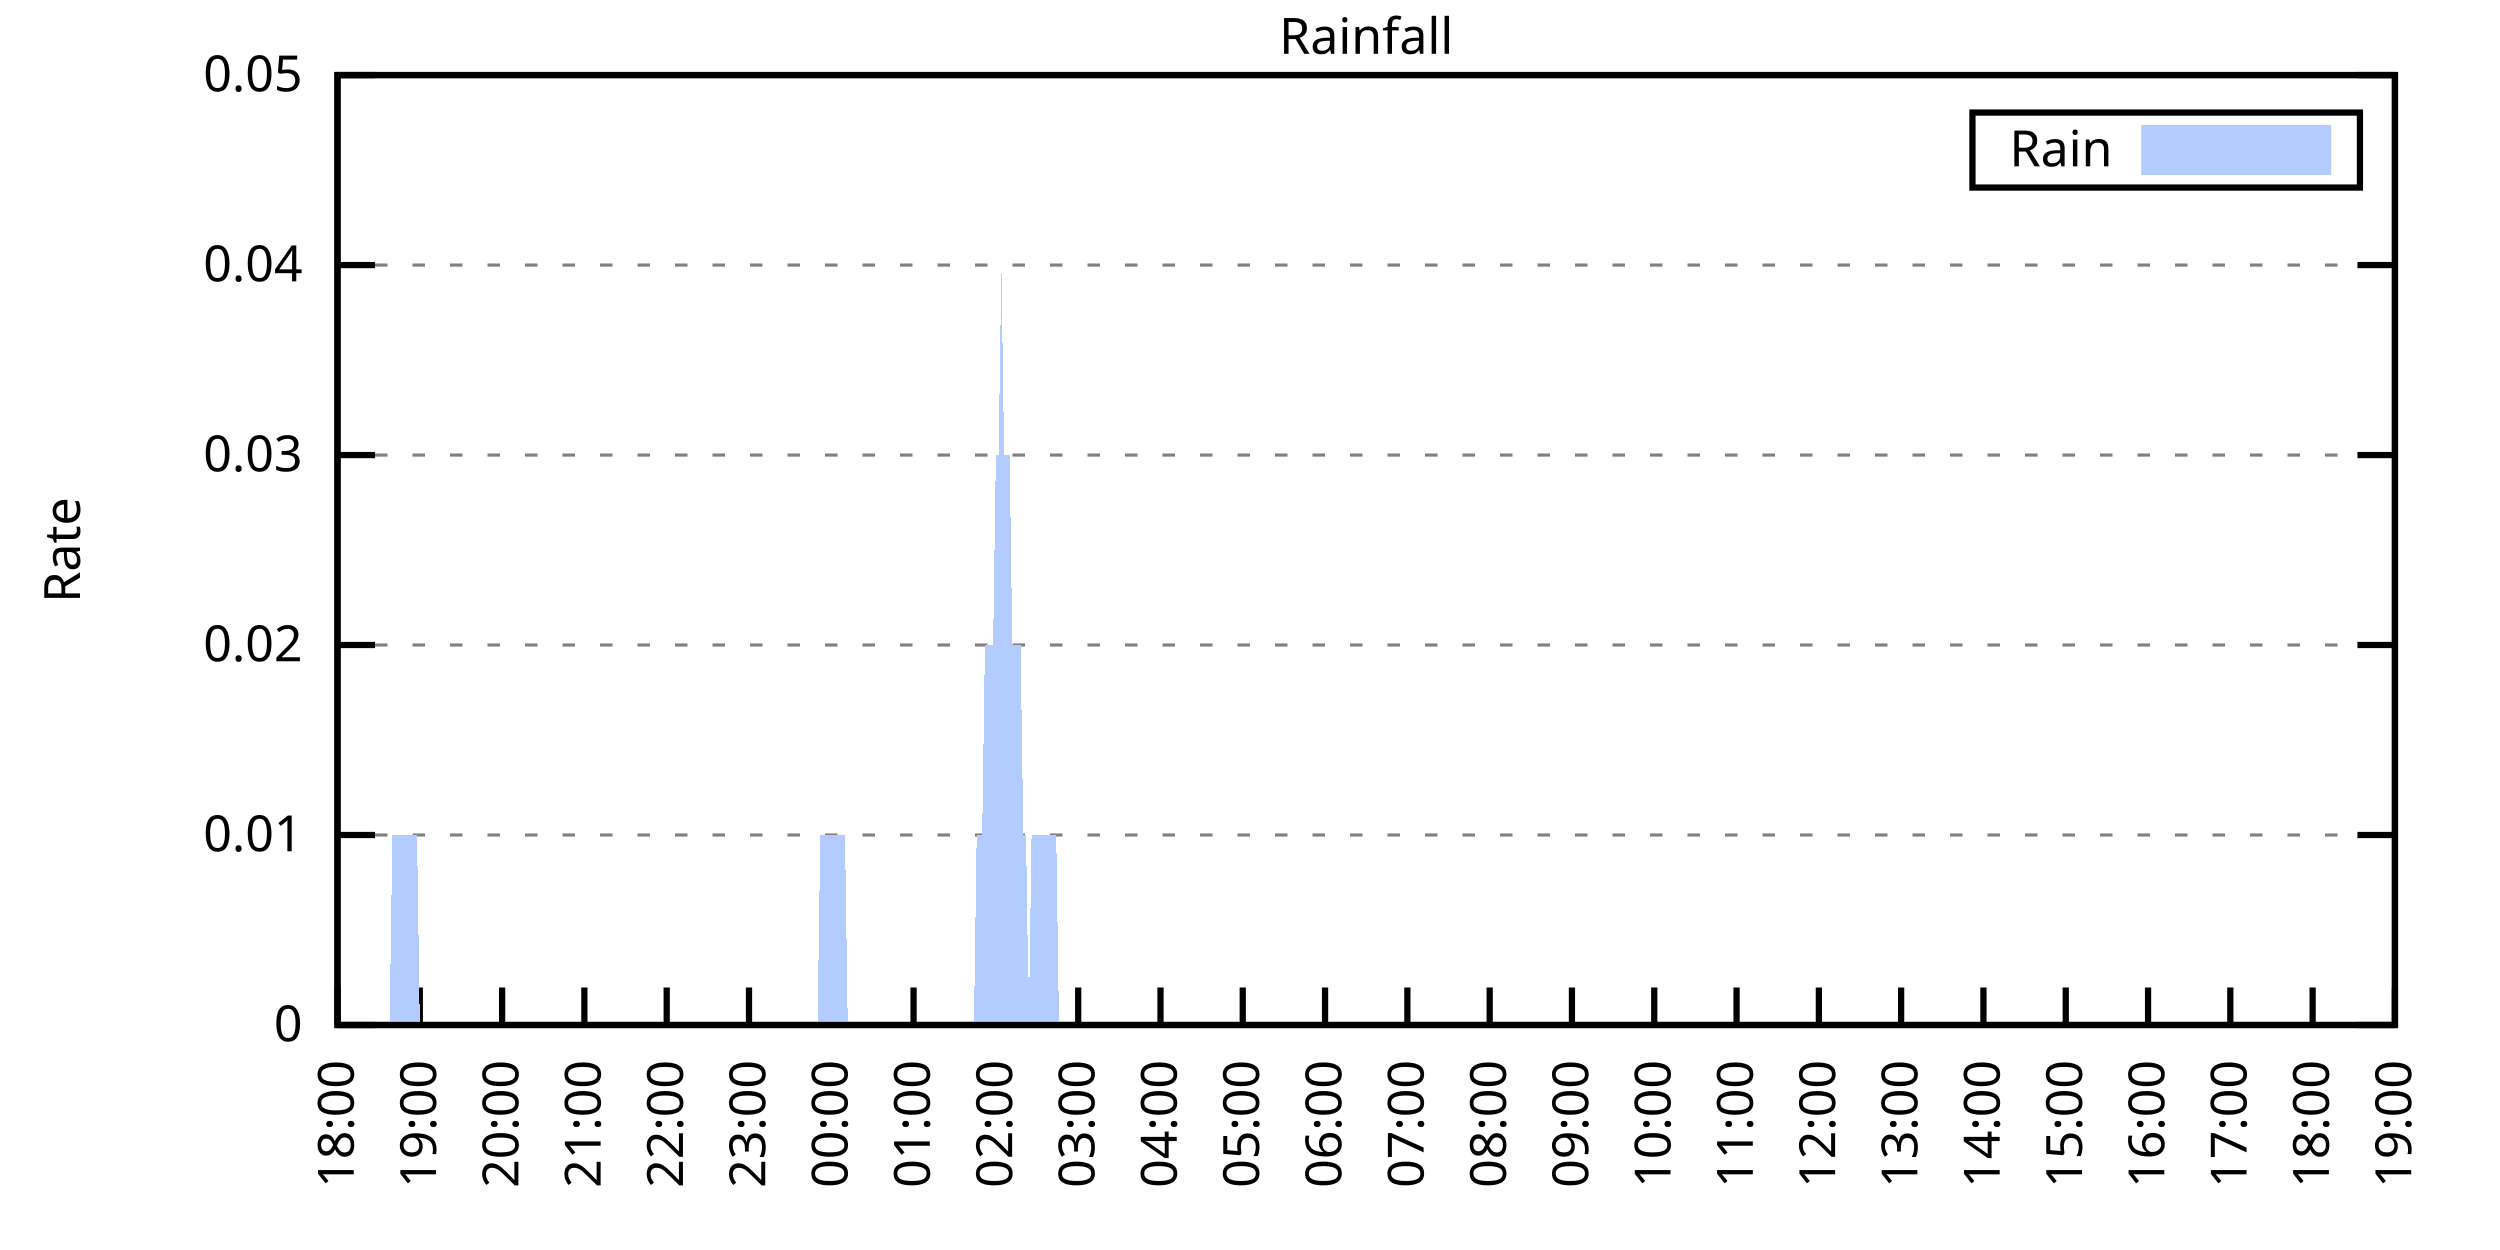
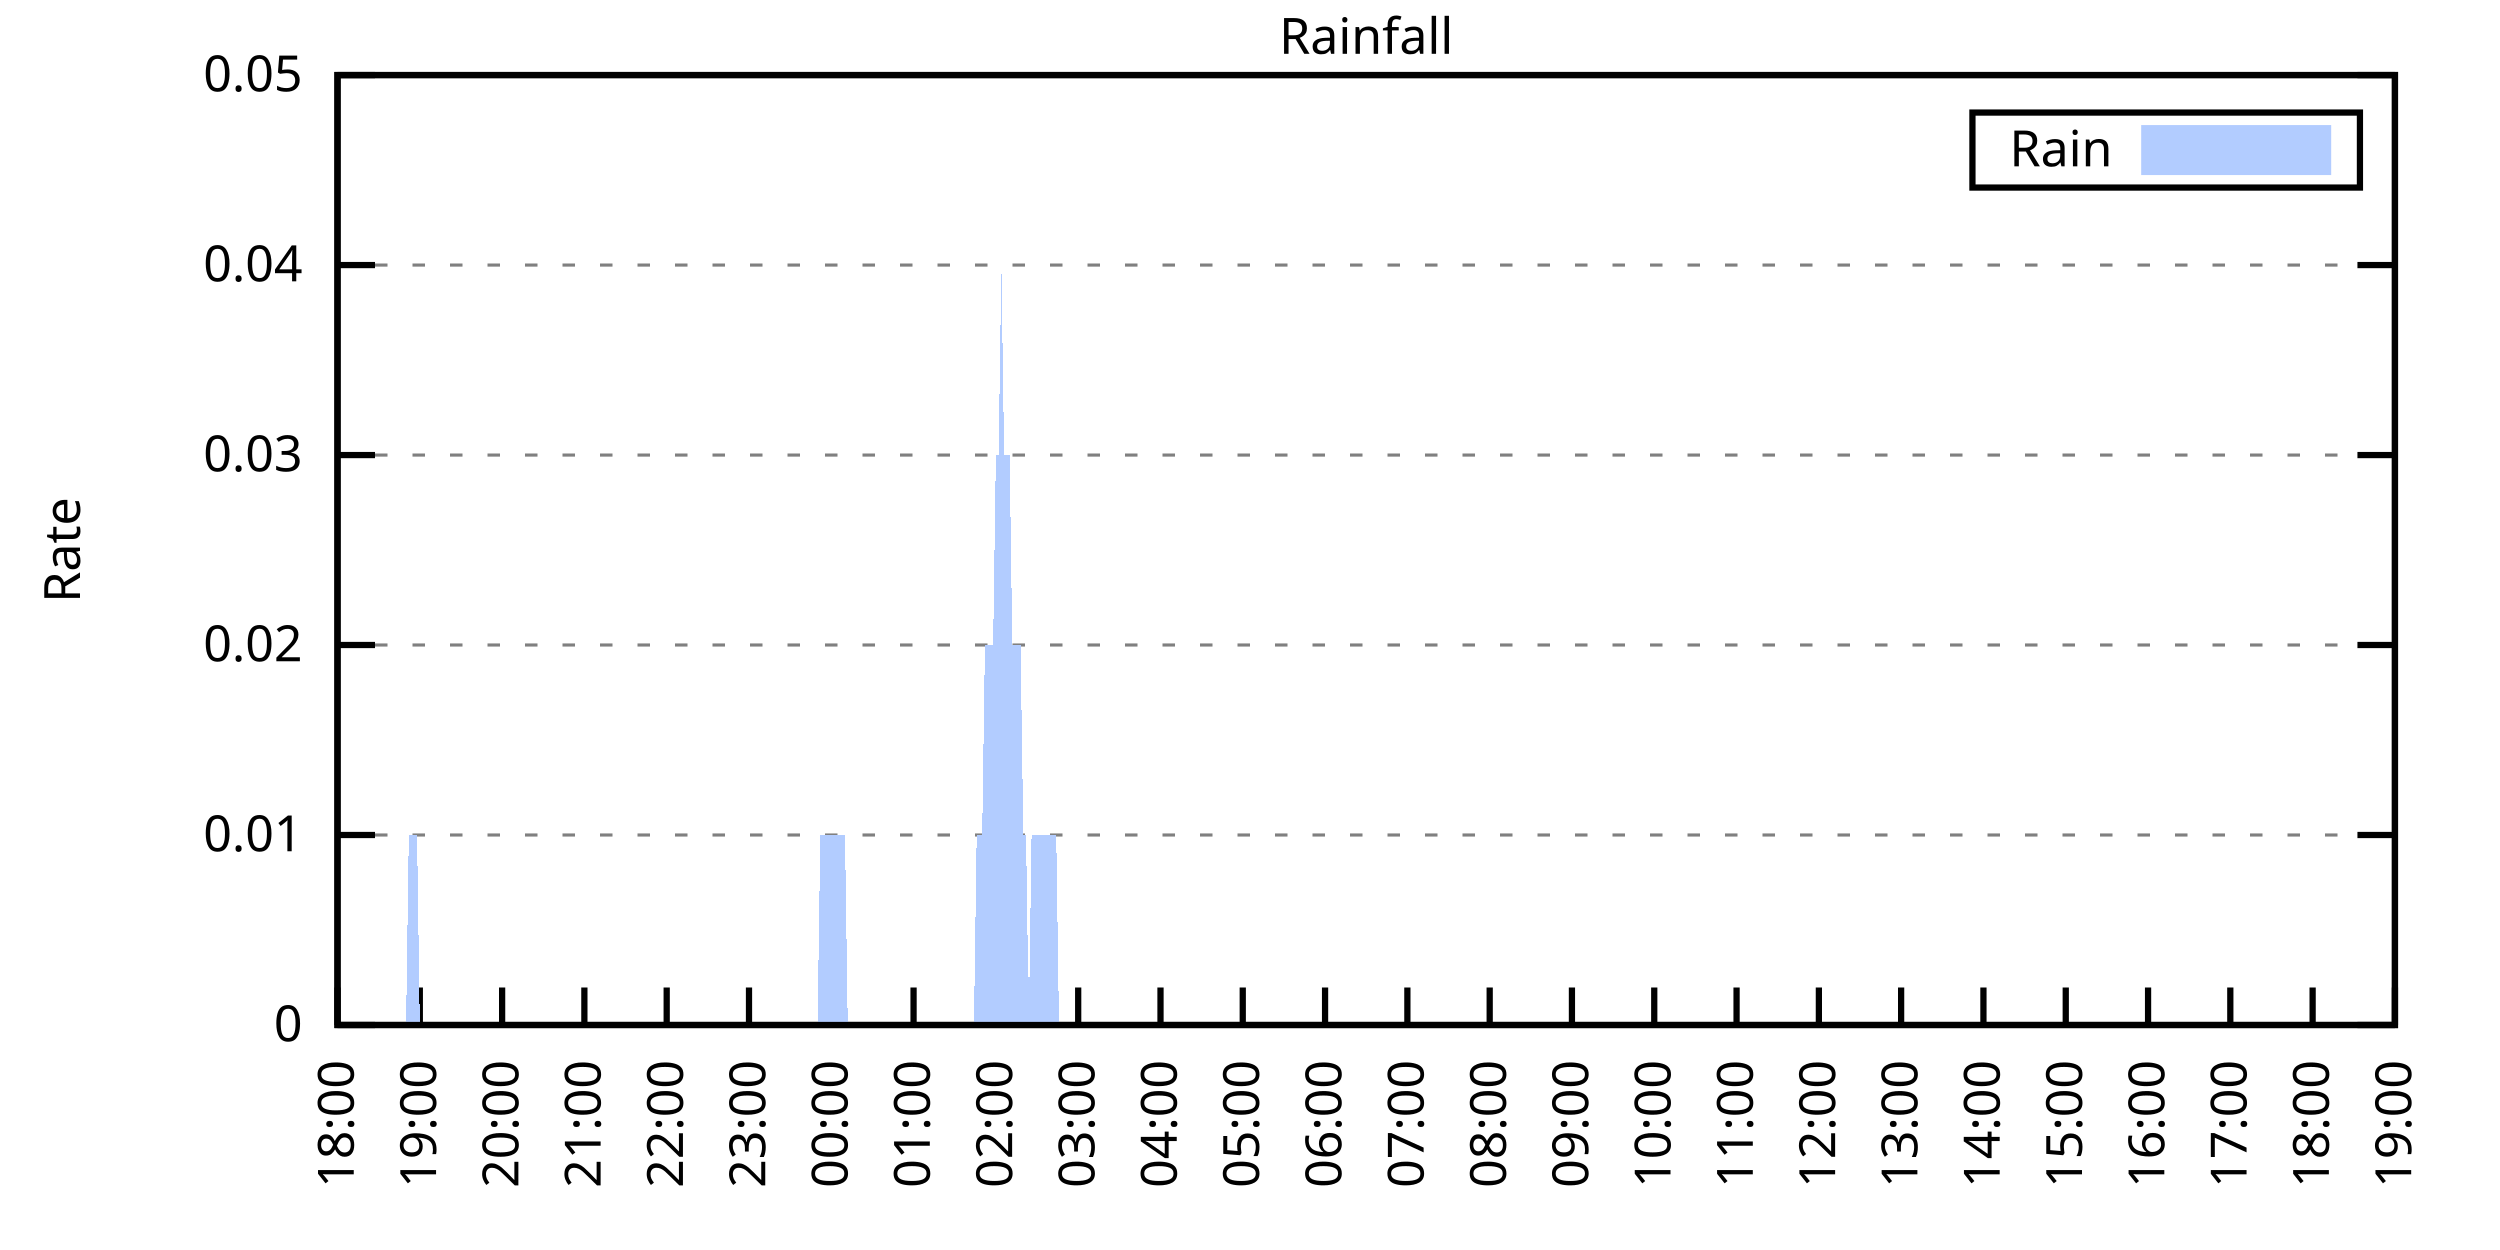
<svg xmlns="http://www.w3.org/2000/svg" xmlns:xlink="http://www.w3.org/1999/xlink" width="400" height="200" viewBox="0 0 400 200">
  <g id="gnuplot_canvas">
    <rect x="0" y="0" width="400" height="200" fill="none" />
    <defs>
      <circle id="gpDot" r="0.5" stroke-width="0.5" stroke="currentColor" />
      <path id="gpPt0" stroke-width="0.333" stroke="currentColor" d="M-1,0 h2 M0,-1 v2" />
      <path id="gpPt1" stroke-width="0.333" stroke="currentColor" d="M-1,-1 L1,1 M1,-1 L-1,1" />
      <path id="gpPt2" stroke-width="0.333" stroke="currentColor" d="M-1,0 L1,0 M0,-1 L0,1 M-1,-1 L1,1 M-1,1 L1,-1" />
      <rect id="gpPt3" stroke-width="0.333" stroke="currentColor" x="-1" y="-1" width="2" height="2" />
      <rect id="gpPt4" stroke-width="0.333" stroke="currentColor" fill="currentColor" x="-1" y="-1" width="2" height="2" />
      <circle id="gpPt5" stroke-width="0.333" stroke="currentColor" cx="0" cy="0" r="1" />
      <use xlink:href="#gpPt5" id="gpPt6" fill="currentColor" stroke="none" />
      <path id="gpPt7" stroke-width="0.333" stroke="currentColor" d="M0,-1.33 L-1.33,0.67 L1.33,0.67 z" />
      <use xlink:href="#gpPt7" id="gpPt8" fill="currentColor" stroke="none" />
      <use xlink:href="#gpPt7" id="gpPt9" stroke="currentColor" transform="rotate(180)" />
      <use xlink:href="#gpPt9" id="gpPt10" fill="currentColor" stroke="none" />
      <use xlink:href="#gpPt3" id="gpPt11" stroke="currentColor" transform="rotate(45)" />
      <use xlink:href="#gpPt11" id="gpPt12" fill="currentColor" stroke="none" />
      <path id="gpPt13" stroke-width="0.333" stroke="currentColor" d="M0,1.330 L1.265,0.411 L0.782,-1.067 L-0.782,-1.076 L-1.265,0.411 z" />
      <use xlink:href="#gpPt13" id="gpPt14" fill="currentColor" stroke="none" />
      <filter id="textbox" filterUnits="objectBoundingBox" x="0" y="0" height="1" width="1">
        <feFlood flood-color="white" flood-opacity="1" result="bgnd" />
        <feComposite in="SourceGraphic" in2="bgnd" operator="atop" />
      </filter>
      <filter id="greybox" filterUnits="objectBoundingBox" x="0" y="0" height="1" width="1">
        <feFlood flood-color="lightgrey" flood-opacity="1" result="grey" />
        <feComposite in="SourceGraphic" in2="grey" operator="atop" />
      </filter>
    </defs>
    <g fill="none" color="white" stroke="currentColor" stroke-width="1.00" stroke-linecap="butt" stroke-linejoin="miter">
</g>
    <g fill="none" color="black" stroke="currentColor" stroke-width="1.00" stroke-linecap="butt" stroke-linejoin="miter">
      <g stroke="none" shape-rendering="crispEdges">
        <polygon fill="rgb(255, 255, 255)" points="54.00,164.00 383.18,164.00 383.18,12.02 54.00,12.02 " />
      </g>
    </g>
    <g fill="none" color="black" stroke="currentColor" stroke-width="1.00" stroke-linecap="butt" stroke-linejoin="miter">
</g>
    <g fill="none" color="black" stroke="black" stroke-width="0.50" stroke-linecap="butt" stroke-linejoin="miter">
</g>
    <g fill="none" color="gray" stroke="currentColor" stroke-width="0.50" stroke-linecap="butt" stroke-linejoin="miter">
      <path stroke="gray" stroke-dasharray="2,4" class="gridline" d="M54.00,164.00 L383.19,164.00  " />
    </g>
    <g fill="none" color="gray" stroke="gray" stroke-width="1.00" stroke-linecap="butt" stroke-linejoin="miter">
</g>
    <g fill="none" color="black" stroke="currentColor" stroke-width="1.00" stroke-linecap="butt" stroke-linejoin="miter">
      <path stroke="black" d="M54.00,164.00 L60.00,164.00 M383.19,164.00 L377.19,164.00  " />
      <g transform="translate(48.40,166.60)" stroke="none" fill="black" font-family="Sans" font-size="8.00" text-anchor="end">
        <text>
          <tspan font-family="Sans"> 0</tspan>
        </text>
      </g>
    </g>
    <g fill="none" color="black" stroke="currentColor" stroke-width="1.00" stroke-linecap="butt" stroke-linejoin="miter">
</g>
    <g fill="none" color="black" stroke="black" stroke-width="0.50" stroke-linecap="butt" stroke-linejoin="miter">
</g>
    <g fill="none" color="gray" stroke="currentColor" stroke-width="0.50" stroke-linecap="butt" stroke-linejoin="miter">
      <path stroke="gray" stroke-dasharray="2,4" class="gridline" d="M54.00,133.60 L383.19,133.60  " />
    </g>
    <g fill="none" color="gray" stroke="gray" stroke-width="1.00" stroke-linecap="butt" stroke-linejoin="miter">
</g>
    <g fill="none" color="black" stroke="currentColor" stroke-width="1.00" stroke-linecap="butt" stroke-linejoin="miter">
      <path stroke="black" d="M54.00,133.60 L60.00,133.60 M383.19,133.60 L377.19,133.60  " />
      <g transform="translate(48.40,136.20)" stroke="none" fill="black" font-family="Sans" font-size="8.00" text-anchor="end">
        <text>
          <tspan font-family="Sans"> 0.01</tspan>
        </text>
      </g>
    </g>
    <g fill="none" color="black" stroke="currentColor" stroke-width="1.00" stroke-linecap="butt" stroke-linejoin="miter">
</g>
    <g fill="none" color="black" stroke="black" stroke-width="0.50" stroke-linecap="butt" stroke-linejoin="miter">
</g>
    <g fill="none" color="gray" stroke="currentColor" stroke-width="0.50" stroke-linecap="butt" stroke-linejoin="miter">
      <path stroke="gray" stroke-dasharray="2,4" class="gridline" d="M54.00,103.20 L383.19,103.20  " />
    </g>
    <g fill="none" color="gray" stroke="gray" stroke-width="1.00" stroke-linecap="butt" stroke-linejoin="miter">
</g>
    <g fill="none" color="black" stroke="currentColor" stroke-width="1.00" stroke-linecap="butt" stroke-linejoin="miter">
      <path stroke="black" d="M54.00,103.20 L60.00,103.20 M383.19,103.20 L377.19,103.20  " />
      <g transform="translate(48.40,105.80)" stroke="none" fill="black" font-family="Sans" font-size="8.00" text-anchor="end">
        <text>
          <tspan font-family="Sans"> 0.02</tspan>
        </text>
      </g>
    </g>
    <g fill="none" color="black" stroke="currentColor" stroke-width="1.00" stroke-linecap="butt" stroke-linejoin="miter">
</g>
    <g fill="none" color="black" stroke="black" stroke-width="0.50" stroke-linecap="butt" stroke-linejoin="miter">
</g>
    <g fill="none" color="gray" stroke="currentColor" stroke-width="0.50" stroke-linecap="butt" stroke-linejoin="miter">
      <path stroke="gray" stroke-dasharray="2,4" class="gridline" d="M54.00,72.81 L383.19,72.81  " />
    </g>
    <g fill="none" color="gray" stroke="gray" stroke-width="1.00" stroke-linecap="butt" stroke-linejoin="miter">
</g>
    <g fill="none" color="black" stroke="currentColor" stroke-width="1.00" stroke-linecap="butt" stroke-linejoin="miter">
      <path stroke="black" d="M54.00,72.81 L60.00,72.81 M383.19,72.81 L377.19,72.81  " />
      <g transform="translate(48.40,75.41)" stroke="none" fill="black" font-family="Sans" font-size="8.00" text-anchor="end">
        <text>
          <tspan font-family="Sans"> 0.03</tspan>
        </text>
      </g>
    </g>
    <g fill="none" color="black" stroke="currentColor" stroke-width="1.00" stroke-linecap="butt" stroke-linejoin="miter">
</g>
    <g fill="none" color="black" stroke="black" stroke-width="0.50" stroke-linecap="butt" stroke-linejoin="miter">
</g>
    <g fill="none" color="gray" stroke="currentColor" stroke-width="0.50" stroke-linecap="butt" stroke-linejoin="miter">
      <path stroke="gray" stroke-dasharray="2,4" class="gridline" d="M54.00,42.41 L383.19,42.41  " />
    </g>
    <g fill="none" color="gray" stroke="gray" stroke-width="1.00" stroke-linecap="butt" stroke-linejoin="miter">
</g>
    <g fill="none" color="black" stroke="currentColor" stroke-width="1.00" stroke-linecap="butt" stroke-linejoin="miter">
      <path stroke="black" d="M54.00,42.41 L60.00,42.41 M383.19,42.41 L377.19,42.41  " />
      <g transform="translate(48.40,45.01)" stroke="none" fill="black" font-family="Sans" font-size="8.00" text-anchor="end">
        <text>
          <tspan font-family="Sans"> 0.04</tspan>
        </text>
      </g>
    </g>
    <g fill="none" color="black" stroke="currentColor" stroke-width="1.00" stroke-linecap="butt" stroke-linejoin="miter">
</g>
    <g fill="none" color="black" stroke="black" stroke-width="0.50" stroke-linecap="butt" stroke-linejoin="miter">
</g>
    <g fill="none" color="gray" stroke="currentColor" stroke-width="0.50" stroke-linecap="butt" stroke-linejoin="miter">
      <path stroke="gray" stroke-dasharray="2,4" class="gridline" d="M54.00,12.01 L383.19,12.01  " />
    </g>
    <g fill="none" color="gray" stroke="gray" stroke-width="1.00" stroke-linecap="butt" stroke-linejoin="miter">
</g>
    <g fill="none" color="black" stroke="currentColor" stroke-width="1.00" stroke-linecap="butt" stroke-linejoin="miter">
      <path stroke="black" d="M54.00,12.01 L60.00,12.01 M383.19,12.01 L377.19,12.01  " />
      <g transform="translate(48.40,14.61)" stroke="none" fill="black" font-family="Sans" font-size="8.00" text-anchor="end">
        <text>
          <tspan font-family="Sans"> 0.05</tspan>
        </text>
      </g>
    </g>
    <g fill="none" color="black" stroke="currentColor" stroke-width="1.00" stroke-linecap="butt" stroke-linejoin="miter">
      <path stroke="black" d="M54.00,164.00 L54.00,158.00  " />
      <g transform="translate(56.60,169.60) rotate(270.00)" stroke="none" fill="black" font-family="Sans" font-size="8.00" text-anchor="end">
        <text>
          <tspan font-family="Sans">18:00</tspan>
        </text>
      </g>
    </g>
    <g fill="none" color="black" stroke="currentColor" stroke-width="1.00" stroke-linecap="butt" stroke-linejoin="miter">
      <path stroke="black" d="M67.17,164.00 L67.17,158.00  " />
      <g transform="translate(69.77,169.60) rotate(270.00)" stroke="none" fill="black" font-family="Sans" font-size="8.00" text-anchor="end">
        <text>
          <tspan font-family="Sans">19:00</tspan>
        </text>
      </g>
    </g>
    <g fill="none" color="black" stroke="currentColor" stroke-width="1.00" stroke-linecap="butt" stroke-linejoin="miter">
      <path stroke="black" d="M80.34,164.00 L80.34,158.00  " />
      <g transform="translate(82.94,169.60) rotate(270.00)" stroke="none" fill="black" font-family="Sans" font-size="8.00" text-anchor="end">
        <text>
          <tspan font-family="Sans">20:00</tspan>
        </text>
      </g>
    </g>
    <g fill="none" color="black" stroke="currentColor" stroke-width="1.00" stroke-linecap="butt" stroke-linejoin="miter">
      <path stroke="black" d="M93.50,164.00 L93.50,158.00  " />
      <g transform="translate(96.10,169.60) rotate(270.00)" stroke="none" fill="black" font-family="Sans" font-size="8.00" text-anchor="end">
        <text>
          <tspan font-family="Sans">21:00</tspan>
        </text>
      </g>
    </g>
    <g fill="none" color="black" stroke="currentColor" stroke-width="1.00" stroke-linecap="butt" stroke-linejoin="miter">
      <path stroke="black" d="M106.67,164.00 L106.67,158.00  " />
      <g transform="translate(109.27,169.60) rotate(270.00)" stroke="none" fill="black" font-family="Sans" font-size="8.00" text-anchor="end">
        <text>
          <tspan font-family="Sans">22:00</tspan>
        </text>
      </g>
    </g>
    <g fill="none" color="black" stroke="currentColor" stroke-width="1.00" stroke-linecap="butt" stroke-linejoin="miter">
      <path stroke="black" d="M119.84,164.00 L119.84,158.00  " />
      <g transform="translate(122.44,169.60) rotate(270.00)" stroke="none" fill="black" font-family="Sans" font-size="8.00" text-anchor="end">
        <text>
          <tspan font-family="Sans">23:00</tspan>
        </text>
      </g>
    </g>
    <g fill="none" color="black" stroke="currentColor" stroke-width="1.00" stroke-linecap="butt" stroke-linejoin="miter">
      <path stroke="black" d="M133.01,164.00 L133.01,158.00  " />
      <g transform="translate(135.61,169.60) rotate(270.00)" stroke="none" fill="black" font-family="Sans" font-size="8.00" text-anchor="end">
        <text>
          <tspan font-family="Sans">00:00</tspan>
        </text>
      </g>
    </g>
    <g fill="none" color="black" stroke="currentColor" stroke-width="1.00" stroke-linecap="butt" stroke-linejoin="miter">
      <path stroke="black" d="M146.17,164.00 L146.17,158.00  " />
      <g transform="translate(148.77,169.60) rotate(270.00)" stroke="none" fill="black" font-family="Sans" font-size="8.00" text-anchor="end">
        <text>
          <tspan font-family="Sans">01:00</tspan>
        </text>
      </g>
    </g>
    <g fill="none" color="black" stroke="currentColor" stroke-width="1.00" stroke-linecap="butt" stroke-linejoin="miter">
      <path stroke="black" d="M159.34,164.00 L159.34,158.00  " />
      <g transform="translate(161.94,169.60) rotate(270.00)" stroke="none" fill="black" font-family="Sans" font-size="8.00" text-anchor="end">
        <text>
          <tspan font-family="Sans">02:00</tspan>
        </text>
      </g>
    </g>
    <g fill="none" color="black" stroke="currentColor" stroke-width="1.00" stroke-linecap="butt" stroke-linejoin="miter">
      <path stroke="black" d="M172.51,164.00 L172.51,158.00  " />
      <g transform="translate(175.11,169.60) rotate(270.00)" stroke="none" fill="black" font-family="Sans" font-size="8.00" text-anchor="end">
        <text>
          <tspan font-family="Sans">03:00</tspan>
        </text>
      </g>
    </g>
    <g fill="none" color="black" stroke="currentColor" stroke-width="1.00" stroke-linecap="butt" stroke-linejoin="miter">
      <path stroke="black" d="M185.68,164.00 L185.68,158.00  " />
      <g transform="translate(188.28,169.60) rotate(270.00)" stroke="none" fill="black" font-family="Sans" font-size="8.00" text-anchor="end">
        <text>
          <tspan font-family="Sans">04:00</tspan>
        </text>
      </g>
    </g>
    <g fill="none" color="black" stroke="currentColor" stroke-width="1.00" stroke-linecap="butt" stroke-linejoin="miter">
      <path stroke="black" d="M198.84,164.00 L198.84,158.00  " />
      <g transform="translate(201.44,169.60) rotate(270.00)" stroke="none" fill="black" font-family="Sans" font-size="8.00" text-anchor="end">
        <text>
          <tspan font-family="Sans">05:00</tspan>
        </text>
      </g>
    </g>
    <g fill="none" color="black" stroke="currentColor" stroke-width="1.00" stroke-linecap="butt" stroke-linejoin="miter">
      <path stroke="black" d="M212.01,164.00 L212.01,158.00  " />
      <g transform="translate(214.61,169.60) rotate(270.00)" stroke="none" fill="black" font-family="Sans" font-size="8.00" text-anchor="end">
        <text>
          <tspan font-family="Sans">06:00</tspan>
        </text>
      </g>
    </g>
    <g fill="none" color="black" stroke="currentColor" stroke-width="1.00" stroke-linecap="butt" stroke-linejoin="miter">
      <path stroke="black" d="M225.18,164.00 L225.18,158.00  " />
      <g transform="translate(227.78,169.60) rotate(270.00)" stroke="none" fill="black" font-family="Sans" font-size="8.00" text-anchor="end">
        <text>
          <tspan font-family="Sans">07:00</tspan>
        </text>
      </g>
    </g>
    <g fill="none" color="black" stroke="currentColor" stroke-width="1.00" stroke-linecap="butt" stroke-linejoin="miter">
      <path stroke="black" d="M238.35,164.00 L238.35,158.00  " />
      <g transform="translate(240.95,169.60) rotate(270.00)" stroke="none" fill="black" font-family="Sans" font-size="8.00" text-anchor="end">
        <text>
          <tspan font-family="Sans">08:00</tspan>
        </text>
      </g>
    </g>
    <g fill="none" color="black" stroke="currentColor" stroke-width="1.00" stroke-linecap="butt" stroke-linejoin="miter">
      <path stroke="black" d="M251.51,164.00 L251.51,158.00  " />
      <g transform="translate(254.11,169.60) rotate(270.00)" stroke="none" fill="black" font-family="Sans" font-size="8.00" text-anchor="end">
        <text>
          <tspan font-family="Sans">09:00</tspan>
        </text>
      </g>
    </g>
    <g fill="none" color="black" stroke="currentColor" stroke-width="1.00" stroke-linecap="butt" stroke-linejoin="miter">
      <path stroke="black" d="M264.68,164.00 L264.68,158.00  " />
      <g transform="translate(267.28,169.60) rotate(270.00)" stroke="none" fill="black" font-family="Sans" font-size="8.00" text-anchor="end">
        <text>
          <tspan font-family="Sans">10:00</tspan>
        </text>
      </g>
    </g>
    <g fill="none" color="black" stroke="currentColor" stroke-width="1.00" stroke-linecap="butt" stroke-linejoin="miter">
      <path stroke="black" d="M277.85,164.00 L277.85,158.00  " />
      <g transform="translate(280.45,169.60) rotate(270.00)" stroke="none" fill="black" font-family="Sans" font-size="8.00" text-anchor="end">
        <text>
          <tspan font-family="Sans">11:00</tspan>
        </text>
      </g>
    </g>
    <g fill="none" color="black" stroke="currentColor" stroke-width="1.00" stroke-linecap="butt" stroke-linejoin="miter">
      <path stroke="black" d="M291.02,164.00 L291.02,158.00  " />
      <g transform="translate(293.62,169.60) rotate(270.00)" stroke="none" fill="black" font-family="Sans" font-size="8.00" text-anchor="end">
        <text>
          <tspan font-family="Sans">12:00</tspan>
        </text>
      </g>
    </g>
    <g fill="none" color="black" stroke="currentColor" stroke-width="1.00" stroke-linecap="butt" stroke-linejoin="miter">
      <path stroke="black" d="M304.18,164.00 L304.18,158.00  " />
      <g transform="translate(306.78,169.60) rotate(270.00)" stroke="none" fill="black" font-family="Sans" font-size="8.00" text-anchor="end">
        <text>
          <tspan font-family="Sans">13:00</tspan>
        </text>
      </g>
    </g>
    <g fill="none" color="black" stroke="currentColor" stroke-width="1.00" stroke-linecap="butt" stroke-linejoin="miter">
      <path stroke="black" d="M317.35,164.00 L317.35,158.00  " />
      <g transform="translate(319.95,169.60) rotate(270.00)" stroke="none" fill="black" font-family="Sans" font-size="8.00" text-anchor="end">
        <text>
          <tspan font-family="Sans">14:00</tspan>
        </text>
      </g>
    </g>
    <g fill="none" color="black" stroke="currentColor" stroke-width="1.00" stroke-linecap="butt" stroke-linejoin="miter">
      <path stroke="black" d="M330.52,164.00 L330.52,158.00  " />
      <g transform="translate(333.12,169.60) rotate(270.00)" stroke="none" fill="black" font-family="Sans" font-size="8.00" text-anchor="end">
        <text>
          <tspan font-family="Sans">15:00</tspan>
        </text>
      </g>
    </g>
    <g fill="none" color="black" stroke="currentColor" stroke-width="1.00" stroke-linecap="butt" stroke-linejoin="miter">
      <path stroke="black" d="M343.69,164.00 L343.69,158.00  " />
      <g transform="translate(346.29,169.60) rotate(270.00)" stroke="none" fill="black" font-family="Sans" font-size="8.00" text-anchor="end">
        <text>
          <tspan font-family="Sans">16:00</tspan>
        </text>
      </g>
    </g>
    <g fill="none" color="black" stroke="currentColor" stroke-width="1.00" stroke-linecap="butt" stroke-linejoin="miter">
      <path stroke="black" d="M356.85,164.00 L356.85,158.00  " />
      <g transform="translate(359.45,169.60) rotate(270.00)" stroke="none" fill="black" font-family="Sans" font-size="8.00" text-anchor="end">
        <text>
          <tspan font-family="Sans">17:00</tspan>
        </text>
      </g>
    </g>
    <g fill="none" color="black" stroke="currentColor" stroke-width="1.00" stroke-linecap="butt" stroke-linejoin="miter">
      <path stroke="black" d="M370.02,164.00 L370.02,158.00  " />
      <g transform="translate(372.62,169.60) rotate(270.00)" stroke="none" fill="black" font-family="Sans" font-size="8.00" text-anchor="end">
        <text>
          <tspan font-family="Sans">18:00</tspan>
        </text>
      </g>
    </g>
    <g fill="none" color="black" stroke="currentColor" stroke-width="1.00" stroke-linecap="butt" stroke-linejoin="miter">
      <path stroke="black" d="M383.19,164.00 L383.19,158.00  " />
      <g transform="translate(385.79,169.60) rotate(270.00)" stroke="none" fill="black" font-family="Sans" font-size="8.00" text-anchor="end">
        <text>
          <tspan font-family="Sans">19:00</tspan>
        </text>
      </g>
    </g>
    <g fill="none" color="black" stroke="currentColor" stroke-width="1.00" stroke-linecap="butt" stroke-linejoin="miter">
</g>
    <g fill="none" color="black" stroke="currentColor" stroke-width="1.00" stroke-linecap="butt" stroke-linejoin="miter">
      <path stroke="black" d="M54.00,12.01 L54.00,164.00 L383.19,164.00 L383.19,12.01 L54.00,12.01 Z  " />
    </g>
    <g fill="none" color="black" stroke="currentColor" stroke-width="1.00" stroke-linecap="butt" stroke-linejoin="miter">
</g>
    <g fill="none" color="black" stroke="currentColor" stroke-width="1.00" stroke-linecap="butt" stroke-linejoin="miter">
      <path stroke="black" d="M315.59,30.01 L315.59,18.01 L377.59,18.01 L377.59,30.01 L315.59,30.01 Z  " />
    </g>
    <g id="Rainfall_plot_1">
      <g fill="none" color="white" stroke="black" stroke-width="2.00" stroke-linecap="butt" stroke-linejoin="miter">
</g>
      <g fill="none" color="black" stroke="currentColor" stroke-width="2.00" stroke-linecap="butt" stroke-linejoin="miter">
        <g transform="translate(337.99,26.61)" stroke="none" fill="black" font-family="Sans" font-size="8.00" text-anchor="end">
          <text>
            <tspan font-family="Sans">Rain</tspan>
          </text>
        </g>
      </g>
      <g fill="none" color="black" stroke="currentColor" stroke-width="2.00" stroke-linecap="butt" stroke-linejoin="miter">
        <g stroke="none" shape-rendering="crispEdges">
          <polygon fill="rgb(178, 204, 255)" points="343.59,27.01 371.99,27.01 371.99,21.01 343.59,21.01 " />
        </g>
        <path stroke="rgb(178, 204, 255)" d="M343.59,27.01 L371.99,27.01 L371.99,21.01 L343.59,21.01 L343.59,27.01 Z  " />
      </g>
      <g fill="none" color="black" stroke="currentColor" stroke-width="2.00" stroke-linecap="butt" stroke-linejoin="miter">
        <g stroke="none" shape-rendering="crispEdges">
-           <polygon fill="rgb(178, 204, 255)" points="57.51,164.00 57.95,164.00 58.39,164.00 58.83,164.00 59.27,164.00 59.71,164.00 60.14,164.00 60.58,164.00 61.02,164.00 61.46,164.00 61.90,164.00 62.34,164.00 62.78,133.60 63.22,133.60 63.66,133.60 64.10,133.60 64.53,133.60 64.97,133.60 65.41,133.60 65.85,133.60 66.29,133.60 66.73,133.60 67.17,164.00 67.61,164.00 68.05,164.00 68.48,164.00 68.92,164.00 69.36,164.00 69.80,164.00 70.24,164.00 70.68,164.00 71.12,164.00 71.56,164.00 72.00,164.00 72.43,164.00 72.87,164.00 73.31,164.00 73.75,164.00 74.19,164.00 74.63,164.00 75.07,164.00 75.51,164.00 75.95,164.00 76.38,164.00 76.82,164.00 77.26,164.00 77.70,164.00 78.14,164.00 78.58,164.00 79.02,164.00 79.46,164.00 79.90,164.00 80.34,164.00 80.77,164.00 81.21,164.00 81.65,164.00 82.09,164.00 82.53,164.00 82.97,164.00 83.41,164.00 83.85,164.00 84.29,164.00 84.72,164.00 85.16,164.00 85.60,164.00 86.04,164.00 86.48,164.00 86.92,164.00 87.36,164.00 87.80,164.00 88.24,164.00 88.67,164.00 89.11,164.00 89.55,164.00 89.99,164.00 90.43,164.00 90.87,164.00 91.31,164.00 91.75,164.00 92.19,164.00 92.62,164.00 93.06,164.00 93.50,164.00 93.94,164.00 94.38,164.00 94.82,164.00 95.26,164.00 95.70,164.00 96.14,164.00 96.58,164.00 97.01,164.00 97.45,164.00 97.89,164.00 98.33,164.00 98.77,164.00 99.21,164.00 99.65,164.00 100.09,164.00 100.53,164.00 100.96,164.00 101.40,164.00 101.84,164.00 102.28,164.00 102.72,164.00 103.16,164.00 103.60,164.00 104.04,164.00 104.48,164.00 104.91,164.00 105.35,164.00 105.79,164.00 106.23,164.00 106.67,164.00 107.11,164.00 107.55,164.00 107.99,164.00 108.43,164.00 108.87,164.00 109.30,164.00 109.74,164.00 110.18,164.00 110.62,164.00 111.06,164.00 111.50,164.00 111.94,164.00 112.38,164.00 112.82,164.00 113.25,164.00 113.69,164.00 114.13,164.00 114.57,164.00 115.01,164.00 115.45,164.00 115.89,164.00 116.33,164.00 116.77,164.00 117.20,164.00 117.64,164.00 118.08,164.00 118.52,164.00 118.96,164.00 119.40,164.00 119.84,164.00 120.28,164.00 120.72,164.00 121.15,164.00 121.59,164.00 122.03,164.00 122.47,164.00 122.91,164.00 123.35,164.00 123.79,164.00 124.23,164.00 124.67,164.00 125.11,164.00 125.54,164.00 125.98,164.00 126.42,164.00 126.86,164.00 127.30,164.00 127.74,164.00 128.18,164.00 128.62,164.00 129.06,164.00 129.49,164.00 129.93,164.00 130.37,164.00 130.81,164.00 131.25,133.60 131.69,133.60 132.13,133.60 132.57,133.60 133.01,133.60 133.44,133.60 133.88,133.60 134.32,133.60 134.76,133.60 135.20,133.60 135.64,164.00 136.08,164.00 136.52,164.00 136.96,164.00 137.39,164.00 137.83,164.00 138.27,164.00 138.71,164.00 139.15,164.00 139.59,164.00 140.03,164.00 140.47,164.00 140.91,164.00 141.35,164.00 141.78,164.00 142.22,164.00 142.66,164.00 143.10,164.00 143.54,164.00 143.98,164.00 144.42,164.00 144.86,164.00 145.30,164.00 145.73,164.00 146.17,164.00 146.61,164.00 147.05,164.00 147.49,164.00 147.93,164.00 148.37,164.00 148.81,164.00 149.25,164.00 149.68,164.00 150.12,164.00 150.56,164.00 151.00,164.00 151.44,164.00 151.88,164.00 152.32,164.00 152.76,164.00 153.20,164.00 153.63,164.00 154.07,164.00 154.51,164.00 154.95,164.00 155.39,164.00 155.83,164.00 156.27,133.60 156.71,133.60 157.15,133.60 157.59,103.20 158.02,103.20 158.46,103.20 158.90,103.20 159.34,72.81 159.78,72.81 160.22,42.41 160.66,72.81 161.10,72.81 161.54,72.81 161.97,103.20 162.41,103.20 162.85,103.20 163.29,103.20 163.73,133.60 164.17,133.60 164.61,164.00 165.05,133.60 165.49,133.60 165.92,133.60 166.36,133.60 166.80,133.60 167.24,133.60 167.68,133.60 168.12,133.60 168.56,133.60 169.00,133.60 169.44,164.00 169.87,164.00 170.31,164.00 170.75,164.00 171.19,164.00 171.63,164.00 172.07,164.00 172.51,164.00 172.95,164.00 173.39,164.00 173.83,164.00 174.26,164.00 174.70,164.00 175.14,164.00 175.58,164.00 176.02,164.00 176.46,164.00 176.90,164.00 177.34,164.00 177.78,164.00 178.21,164.00 178.65,164.00 179.09,164.00 179.53,164.00 179.97,164.00 180.41,164.00 180.85,164.00 181.29,164.00 181.73,164.00 182.16,164.00 182.60,164.00 183.04,164.00 183.48,164.00 183.92,164.00 184.36,164.00 184.80,164.00 185.24,164.00 185.68,164.00 186.11,164.00 186.55,164.00 186.99,164.00 187.43,164.00 187.87,164.00 188.31,164.00 188.75,164.00 189.19,164.00 189.63,164.00 190.07,164.00 190.50,164.00 190.94,164.00 191.38,164.00 191.82,164.00 192.26,164.00 192.70,164.00 193.14,164.00 193.58,164.00 194.02,164.00 194.45,164.00 194.89,164.00 195.33,164.00 195.77,164.00 196.21,164.00 196.65,164.00 197.09,164.00 197.53,164.00 197.97,164.00 198.40,164.00 198.84,164.00 199.28,164.00 199.72,164.00 200.16,164.00 200.60,164.00 201.04,164.00 201.48,164.00 201.92,164.00 202.35,164.00 202.79,164.00 203.23,164.00 203.67,164.00 204.11,164.00 204.55,164.00 204.99,164.00 205.43,164.00 205.87,164.00 206.31,164.00 206.74,164.00 207.18,164.00 207.62,164.00 208.06,164.00 208.50,164.00 208.94,164.00 209.38,164.00 209.82,164.00 210.26,164.00 210.69,164.00 211.13,164.00 211.57,164.00 212.01,164.00 212.45,164.00 212.89,164.00 213.33,164.00 213.77,164.00 214.21,164.00 214.64,164.00 215.08,164.00 215.52,164.00 215.96,164.00 216.40,164.00 216.84,164.00 217.28,164.00 217.72,164.00 218.16,164.00 218.60,164.00 219.03,164.00 219.47,164.00 219.91,164.00 220.35,164.00 220.79,164.00 221.23,164.00 221.67,164.00 222.11,164.00 222.55,164.00 222.98,164.00 223.42,164.00 223.86,164.00 224.30,164.00 224.74,164.00 225.18,164.00 225.62,164.00 226.06,164.00 226.50,164.00 226.93,164.00 227.37,164.00 227.81,164.00 228.25,164.00 228.69,164.00 229.13,164.00 229.57,164.00 230.01,164.00 230.45,164.00 230.88,164.00 231.32,164.00 231.76,164.00 232.20,164.00 232.64,164.00 233.08,164.00 233.52,164.00 233.96,164.00 234.40,164.00 234.84,164.00 235.27,164.00 235.71,164.00 236.15,164.00 236.59,164.00 237.03,164.00 237.47,164.00 237.91,164.00 238.35,164.00 238.79,164.00 239.22,164.00 239.66,164.00 240.10,164.00 240.54,164.00 240.98,164.00 241.42,164.00 241.86,164.00 242.30,164.00 242.74,164.00 243.17,164.00 243.61,164.00 244.05,164.00 244.49,164.00 244.93,164.00 245.37,164.00 245.81,164.00 246.25,164.00 246.69,164.00 247.12,164.00 247.56,164.00 248.00,164.00 248.44,164.00 248.88,164.00 249.32,164.00 249.76,164.00 250.20,164.00 250.64,164.00 251.08,164.00 251.51,164.00 251.95,164.00 252.39,164.00 252.83,164.00 253.27,164.00 253.71,164.00 254.15,164.00 254.59,164.00 255.03,164.00 255.46,164.00 255.90,164.00 256.34,164.00 256.78,164.00 257.22,164.00 257.66,164.00 258.10,164.00 258.54,164.00 258.98,164.00 259.41,164.00 259.85,164.00 260.29,164.00 260.73,164.00 261.17,164.00 261.61,164.00 262.05,164.00 262.49,164.00 262.93,164.00 263.36,164.00 263.80,164.00 264.24,164.00 264.68,164.00 265.12,164.00 265.56,164.00 266.00,164.00 266.44,164.00 266.88,164.00 267.32,164.00 267.75,164.00 268.19,164.00 268.63,164.00 269.07,164.00 269.51,164.00 269.95,164.00 270.39,164.00 270.83,164.00 271.27,164.00 271.70,164.00 272.14,164.00 272.58,164.00 273.02,164.00 273.46,164.00 273.90,164.00 274.34,164.00 274.78,164.00 275.22,164.00 275.65,164.00 276.09,164.00 276.53,164.00 276.97,164.00 277.41,164.00 277.85,164.00 278.29,164.00 278.73,164.00 279.17,164.00 279.60,164.00 280.04,164.00 280.48,164.00 280.92,164.00 281.36,164.00 281.80,164.00 282.24,164.00 282.68,164.00 283.12,164.00 283.56,164.00 283.99,164.00 284.43,164.00 284.87,164.00 285.31,164.00 285.75,164.00 286.19,164.00 286.63,164.00 287.07,164.00 287.51,164.00 287.94,164.00 288.38,164.00 288.82,164.00 289.26,164.00 289.70,164.00 290.14,164.00 290.58,164.00 291.02,164.00 291.46,164.00 291.89,164.00 292.33,164.00 292.77,164.00 293.21,164.00 293.65,164.00 294.09,164.00 294.53,164.00 294.97,164.00 295.41,164.00 295.84,164.00 296.28,164.00 296.72,164.00 297.16,164.00 297.60,164.00 298.04,164.00 298.48,164.00 298.92,164.00 299.36,164.00 299.80,164.00 300.23,164.00 300.67,164.00 301.11,164.00 301.55,164.00 301.99,164.00 302.43,164.00 302.87,164.00 303.31,164.00 303.75,164.00 304.18,164.00 304.62,164.00 305.06,164.00 305.50,164.00 305.94,164.00 306.38,164.00 306.82,164.00 307.26,164.00 307.70,164.00 308.13,164.00 308.57,164.00 309.01,164.00 309.45,164.00 309.89,164.00 310.33,164.00 310.77,164.00 311.21,164.00 311.65,164.00 312.08,164.00 312.52,164.00 312.96,164.00 313.40,164.00 313.84,164.00 314.28,164.00 314.72,164.00 315.16,164.00 315.60,164.00 316.04,164.00 316.47,164.00 316.91,164.00 317.35,164.00 317.79,164.00 318.23,164.00 318.67,164.00 319.11,164.00 319.55,164.00 319.99,164.00 320.42,164.00 320.86,164.00 321.30,164.00 321.74,164.00 322.18,164.00 322.62,164.00 323.06,164.00 323.50,164.00 323.94,164.00 324.37,164.00 324.81,164.00 325.25,164.00 325.69,164.00 326.13,164.00 326.57,164.00 327.01,164.00 327.45,164.00 327.89,164.00 328.33,164.00 328.76,164.00 329.20,164.00 329.64,164.00 330.08,164.00 330.52,164.00 330.96,164.00 331.40,164.00 331.84,164.00 332.28,164.00 332.71,164.00 333.15,164.00 333.59,164.00 334.03,164.00 334.47,164.00 334.91,164.00 335.35,164.00 335.79,164.00 336.23,164.00 336.66,164.00 337.10,164.00 337.54,164.00 337.98,164.00 338.42,164.00 338.86,164.00 339.30,164.00 339.74,164.00 340.18,164.00 340.61,164.00 341.05,164.00 341.49,164.00 341.93,164.00 342.37,164.00 342.81,164.00 343.25,164.00 343.69,164.00 344.13,164.00 344.57,164.00 345.00,164.00 345.44,164.00 345.88,164.00 346.32,164.00 346.76,164.00 347.20,164.00 347.64,164.00 348.08,164.00 348.52,164.00 348.95,164.00 349.39,164.00 349.83,164.00 350.27,164.00 350.71,164.00 351.15,164.00 351.59,164.00 352.03,164.00 352.47,164.00 352.90,164.00 353.34,164.00 353.78,164.00 354.22,164.00 354.66,164.00 355.10,164.00 355.54,164.00 355.98,164.00 356.42,164.00 356.85,164.00 357.29,164.00 357.73,164.00 358.17,164.00 358.61,164.00 359.05,164.00 359.49,164.00 359.93,164.00 360.37,164.00 360.81,164.00 361.24,164.00 361.68,164.00 362.12,164.00 362.56,164.00 363.00,164.00 363.44,164.00 363.88,164.00 364.32,164.00 364.76,164.00 365.19,164.00 365.63,164.00 366.07,164.00 366.51,164.00 366.95,164.00 367.39,164.00 367.83,164.00 368.27,164.00 368.71,164.00 369.14,164.00 369.58,164.00 370.02,164.00 370.46,164.00 370.90,164.00 371.34,164.00 371.78,164.00 372.22,164.00 372.66,164.00 373.09,164.00 373.09,164.00 57.51,164.00 " />
+           <polygon fill="rgb(178, 204, 255)" points="61.02,164.00 61.46,164.00 61.90,164.00 62.34,164.00 62.78,164.00 63.22,164.00 63.66,164.00 64.10,164.00 64.53,164.00 64.97,164.00 65.41,133.60 65.85,133.60 66.29,133.60 66.73,133.60 67.17,164.00 67.61,164.00 68.05,164.00 68.48,164.00 68.92,164.00 69.36,164.00 69.80,164.00 70.24,164.00 70.68,164.00 71.12,164.00 71.56,164.00 72.00,164.00 72.43,164.00 72.87,164.00 73.31,164.00 73.75,164.00 74.19,164.00 74.63,164.00 75.07,164.00 75.51,164.00 75.95,164.00 76.38,164.00 76.82,164.00 77.26,164.00 77.70,164.00 78.14,164.00 78.58,164.00 79.02,164.00 79.46,164.00 79.90,164.00 80.34,164.00 80.77,164.00 81.21,164.00 81.65,164.00 82.09,164.00 82.53,164.00 82.97,164.00 83.41,164.00 83.85,164.00 84.29,164.00 84.72,164.00 85.16,164.00 85.60,164.00 86.04,164.00 86.48,164.00 86.92,164.00 87.36,164.00 87.80,164.00 88.24,164.00 88.67,164.00 89.11,164.00 89.55,164.00 89.99,164.00 90.43,164.00 90.87,164.00 91.31,164.00 91.75,164.00 92.19,164.00 92.62,164.00 93.06,164.00 93.50,164.00 93.94,164.00 94.38,164.00 94.82,164.00 95.26,164.00 95.70,164.00 96.14,164.00 96.58,164.00 97.01,164.00 97.45,164.00 97.89,164.00 98.33,164.00 98.77,164.00 99.21,164.00 99.65,164.00 100.09,164.00 100.53,164.00 100.96,164.00 101.40,164.00 101.84,164.00 102.28,164.00 102.72,164.00 103.16,164.00 103.60,164.00 104.04,164.00 104.48,164.00 104.91,164.00 105.35,164.00 105.79,164.00 106.23,164.00 106.67,164.00 107.11,164.00 107.55,164.00 107.99,164.00 108.43,164.00 108.87,164.00 109.30,164.00 109.74,164.00 110.18,164.00 110.62,164.00 111.06,164.00 111.50,164.00 111.94,164.00 112.38,164.00 112.82,164.00 113.25,164.00 113.69,164.00 114.13,164.00 114.57,164.00 115.01,164.00 115.45,164.00 115.89,164.00 116.33,164.00 116.77,164.00 117.20,164.00 117.64,164.00 118.08,164.00 118.52,164.00 118.96,164.00 119.40,164.00 119.84,164.00 120.28,164.00 120.72,164.00 121.15,164.00 121.59,164.00 122.03,164.00 122.47,164.00 122.91,164.00 123.35,164.00 123.79,164.00 124.23,164.00 124.67,164.00 125.11,164.00 125.54,164.00 125.98,164.00 126.42,164.00 126.86,164.00 127.30,164.00 127.74,164.00 128.18,164.00 128.62,164.00 129.06,164.00 129.49,164.00 129.93,164.00 130.37,164.00 130.81,164.00 131.25,133.60 131.69,133.60 132.13,133.60 132.57,133.60 133.01,133.60 133.44,133.60 133.88,133.60 134.32,133.60 134.76,133.60 135.20,133.60 135.64,164.00 136.08,164.00 136.52,164.00 136.96,164.00 137.39,164.00 137.83,164.00 138.27,164.00 138.71,164.00 139.15,164.00 139.59,164.00 140.03,164.00 140.47,164.00 140.91,164.00 141.35,164.00 141.78,164.00 142.22,164.00 142.66,164.00 143.10,164.00 143.54,164.00 143.98,164.00 144.42,164.00 144.86,164.00 145.30,164.00 145.73,164.00 146.17,164.00 146.61,164.00 147.05,164.00 147.49,164.00 147.93,164.00 148.37,164.00 148.81,164.00 149.25,164.00 149.68,164.00 150.12,164.00 150.56,164.00 151.00,164.00 151.44,164.00 151.88,164.00 152.32,164.00 152.76,164.00 153.20,164.00 153.63,164.00 154.07,164.00 154.51,164.00 154.95,164.00 155.39,164.00 155.83,164.00 156.27,133.60 156.71,133.60 157.15,133.60 157.59,103.20 158.02,103.20 158.46,103.20 158.90,103.20 159.34,72.81 159.78,72.81 160.22,42.41 160.66,72.81 161.10,72.81 161.54,72.81 161.97,103.20 162.41,103.20 162.85,103.20 163.29,103.20 163.73,133.60 164.17,133.60 164.61,164.00 165.05,133.60 165.49,133.60 165.92,133.60 166.36,133.60 166.80,133.60 167.24,133.60 167.68,133.60 168.12,133.60 168.56,133.60 169.00,133.60 169.44,164.00 169.87,164.00 170.31,164.00 170.75,164.00 171.19,164.00 171.63,164.00 172.07,164.00 172.51,164.00 172.95,164.00 173.39,164.00 173.83,164.00 174.26,164.00 174.70,164.00 175.14,164.00 175.58,164.00 176.02,164.00 176.46,164.00 176.90,164.00 177.34,164.00 177.78,164.00 178.21,164.00 178.65,164.00 179.09,164.00 179.53,164.00 179.97,164.00 180.41,164.00 180.85,164.00 181.29,164.00 181.73,164.00 182.16,164.00 182.60,164.00 183.04,164.00 183.48,164.00 183.92,164.00 184.36,164.00 184.80,164.00 185.24,164.00 185.68,164.00 186.11,164.00 186.55,164.00 186.99,164.00 187.43,164.00 187.87,164.00 188.31,164.00 188.75,164.00 189.19,164.00 189.63,164.00 190.07,164.00 190.50,164.00 190.94,164.00 191.38,164.00 191.82,164.00 192.26,164.00 192.70,164.00 193.14,164.00 193.58,164.00 194.02,164.00 194.45,164.00 194.89,164.00 195.33,164.00 195.77,164.00 196.21,164.00 196.65,164.00 197.09,164.00 197.53,164.00 197.97,164.00 198.40,164.00 198.84,164.00 199.28,164.00 199.72,164.00 200.16,164.00 200.60,164.00 201.04,164.00 201.48,164.00 201.92,164.00 202.35,164.00 202.79,164.00 203.23,164.00 203.67,164.00 204.11,164.00 204.55,164.00 204.99,164.00 205.43,164.00 205.87,164.00 206.31,164.00 206.74,164.00 207.18,164.00 207.62,164.00 208.06,164.00 208.50,164.00 208.94,164.00 209.38,164.00 209.82,164.00 210.26,164.00 210.69,164.00 211.13,164.00 211.57,164.00 212.01,164.00 212.45,164.00 212.89,164.00 213.33,164.00 213.77,164.00 214.21,164.00 214.64,164.00 215.08,164.00 215.52,164.00 215.96,164.00 216.40,164.00 216.84,164.00 217.28,164.00 217.72,164.00 218.16,164.00 218.60,164.00 219.03,164.00 219.47,164.00 219.91,164.00 220.35,164.00 220.79,164.00 221.23,164.00 221.67,164.00 222.11,164.00 222.55,164.00 222.98,164.00 223.42,164.00 223.86,164.00 224.30,164.00 224.74,164.00 225.18,164.00 225.62,164.00 226.06,164.00 226.50,164.00 226.93,164.00 227.37,164.00 227.81,164.00 228.25,164.00 228.69,164.00 229.13,164.00 229.57,164.00 230.01,164.00 230.45,164.00 230.88,164.00 231.32,164.00 231.76,164.00 232.20,164.00 232.64,164.00 233.08,164.00 233.52,164.00 233.96,164.00 234.40,164.00 234.84,164.00 235.27,164.00 235.71,164.00 236.15,164.00 236.59,164.00 237.03,164.00 237.47,164.00 237.91,164.00 238.35,164.00 238.79,164.00 239.22,164.00 239.66,164.00 240.10,164.00 240.54,164.00 240.98,164.00 241.42,164.00 241.86,164.00 242.30,164.00 242.74,164.00 243.17,164.00 243.61,164.00 244.05,164.00 244.49,164.00 244.93,164.00 245.37,164.00 245.81,164.00 246.25,164.00 246.69,164.00 247.12,164.00 247.56,164.00 248.00,164.00 248.44,164.00 248.88,164.00 249.32,164.00 249.76,164.00 250.20,164.00 250.64,164.00 251.08,164.00 251.51,164.00 251.95,164.00 252.39,164.00 252.83,164.00 253.27,164.00 253.71,164.00 254.15,164.00 254.59,164.00 255.03,164.00 255.46,164.00 255.90,164.00 256.34,164.00 256.78,164.00 257.22,164.00 257.66,164.00 258.10,164.00 258.54,164.00 258.98,164.00 259.41,164.00 259.85,164.00 260.29,164.00 260.73,164.00 261.17,164.00 261.61,164.00 262.05,164.00 262.49,164.00 262.93,164.00 263.36,164.00 263.80,164.00 264.24,164.00 264.68,164.00 265.12,164.00 265.56,164.00 266.00,164.00 266.44,164.00 266.88,164.00 267.32,164.00 267.75,164.00 268.19,164.00 268.63,164.00 269.07,164.00 269.51,164.00 269.95,164.00 270.39,164.00 270.83,164.00 271.27,164.00 271.70,164.00 272.14,164.00 272.58,164.00 273.02,164.00 273.46,164.00 273.90,164.00 274.34,164.00 274.78,164.00 275.22,164.00 275.65,164.00 276.09,164.00 276.53,164.00 276.97,164.00 277.41,164.00 277.85,164.00 278.29,164.00 278.73,164.00 279.17,164.00 279.60,164.00 280.04,164.00 280.48,164.00 280.92,164.00 281.36,164.00 281.80,164.00 282.24,164.00 282.68,164.00 283.12,164.00 283.56,164.00 283.99,164.00 284.43,164.00 284.87,164.00 285.31,164.00 285.75,164.00 286.19,164.00 286.63,164.00 287.07,164.00 287.51,164.00 287.94,164.00 288.38,164.00 288.82,164.00 289.26,164.00 289.70,164.00 290.14,164.00 290.58,164.00 291.02,164.00 291.46,164.00 291.89,164.00 292.33,164.00 292.77,164.00 293.21,164.00 293.65,164.00 294.09,164.00 294.53,164.00 294.97,164.00 295.41,164.00 295.84,164.00 296.28,164.00 296.72,164.00 297.16,164.00 297.60,164.00 298.04,164.00 298.48,164.00 298.92,164.00 299.36,164.00 299.80,164.00 300.23,164.00 300.67,164.00 301.11,164.00 301.55,164.00 301.99,164.00 302.43,164.00 302.87,164.00 303.31,164.00 303.75,164.00 304.18,164.00 304.62,164.00 305.06,164.00 305.50,164.00 305.94,164.00 306.38,164.00 306.82,164.00 307.26,164.00 307.70,164.00 308.13,164.00 308.57,164.00 309.01,164.00 309.45,164.00 309.89,164.00 310.33,164.00 310.77,164.00 311.21,164.00 311.65,164.00 312.08,164.00 312.52,164.00 312.96,164.00 313.40,164.00 313.84,164.00 314.28,164.00 314.72,164.00 315.16,164.00 315.60,164.00 316.04,164.00 316.47,164.00 316.91,164.00 317.35,164.00 317.79,164.00 318.23,164.00 318.67,164.00 319.11,164.00 319.55,164.00 319.99,164.00 320.42,164.00 320.86,164.00 321.30,164.00 321.74,164.00 322.18,164.00 322.62,164.00 323.06,164.00 323.50,164.00 323.94,164.00 324.37,164.00 324.81,164.00 325.25,164.00 325.69,164.00 326.13,164.00 326.57,164.00 327.01,164.00 327.45,164.00 327.89,164.00 328.33,164.00 328.76,164.00 329.20,164.00 329.64,164.00 330.08,164.00 330.52,164.00 330.96,164.00 331.40,164.00 331.84,164.00 332.28,164.00 332.71,164.00 333.15,164.00 333.59,164.00 334.03,164.00 334.47,164.00 334.91,164.00 335.35,164.00 335.79,164.00 336.23,164.00 336.66,164.00 337.10,164.00 337.54,164.00 337.98,164.00 338.42,164.00 338.86,164.00 339.30,164.00 339.74,164.00 340.18,164.00 340.61,164.00 341.05,164.00 341.49,164.00 341.93,164.00 342.37,164.00 342.81,164.00 343.25,164.00 343.69,164.00 344.13,164.00 344.57,164.00 345.00,164.00 345.44,164.00 345.88,164.00 346.32,164.00 346.76,164.00 347.20,164.00 347.64,164.00 348.08,164.00 348.52,164.00 348.95,164.00 349.39,164.00 349.83,164.00 350.27,164.00 350.71,164.00 351.15,164.00 351.59,164.00 352.03,164.00 352.47,164.00 352.90,164.00 353.34,164.00 353.78,164.00 354.22,164.00 354.66,164.00 355.10,164.00 355.54,164.00 355.98,164.00 356.42,164.00 356.85,164.00 357.29,164.00 357.73,164.00 358.17,164.00 358.61,164.00 359.05,164.00 359.49,164.00 359.93,164.00 360.37,164.00 360.81,164.00 361.24,164.00 361.68,164.00 362.12,164.00 362.56,164.00 363.00,164.00 363.44,164.00 363.88,164.00 364.32,164.00 364.76,164.00 365.19,164.00 365.63,164.00 366.07,164.00 366.51,164.00 366.95,164.00 367.39,164.00 367.83,164.00 368.27,164.00 368.71,164.00 369.14,164.00 369.58,164.00 370.02,164.00 370.46,164.00 370.90,164.00 371.34,164.00 371.78,164.00 372.22,164.00 372.66,164.00 373.09,164.00 373.53,164.00 373.97,164.00 374.41,164.00 374.85,164.00 375.29,164.00 375.73,164.00 376.17,164.00 376.61,164.00 376.61,164.00 61.02,164.00 " />
        </g>
      </g>
    </g>
    <g fill="none" color="black" stroke="currentColor" stroke-width="2.00" stroke-linecap="butt" stroke-linejoin="miter">
</g>
    <g fill="none" color="black" stroke="black" stroke-width="1.00" stroke-linecap="butt" stroke-linejoin="miter">
</g>
    <g fill="none" color="black" stroke="currentColor" stroke-width="1.00" stroke-linecap="butt" stroke-linejoin="miter">
      <path stroke="black" d="M54.00,12.01 L54.00,164.00 L383.19,164.00 L383.19,12.01 L54.00,12.01 Z  " />
      <g transform="translate(12.80,88.01) rotate(270.00)" stroke="none" fill="black" font-family="Sans" font-size="8.00" text-anchor="middle">
        <text>
          <tspan font-family="Sans">Rate</tspan>
        </text>
      </g>
    </g>
    <g fill="none" color="black" stroke="currentColor" stroke-width="1.00" stroke-linecap="butt" stroke-linejoin="miter">
</g>
    <g fill="none" color="black" stroke="currentColor" stroke-width="1.00" stroke-linecap="butt" stroke-linejoin="miter">
      <g transform="translate(218.59,8.61)" stroke="none" fill="black" font-family="Sans" font-size="8.00" text-anchor="middle">
        <text>
          <tspan font-family="Sans">Rainfall</tspan>
        </text>
      </g>
    </g>
    <g fill="none" color="black" stroke="currentColor" stroke-width="1.00" stroke-linecap="butt" stroke-linejoin="miter">
</g>
  </g>
</svg>
